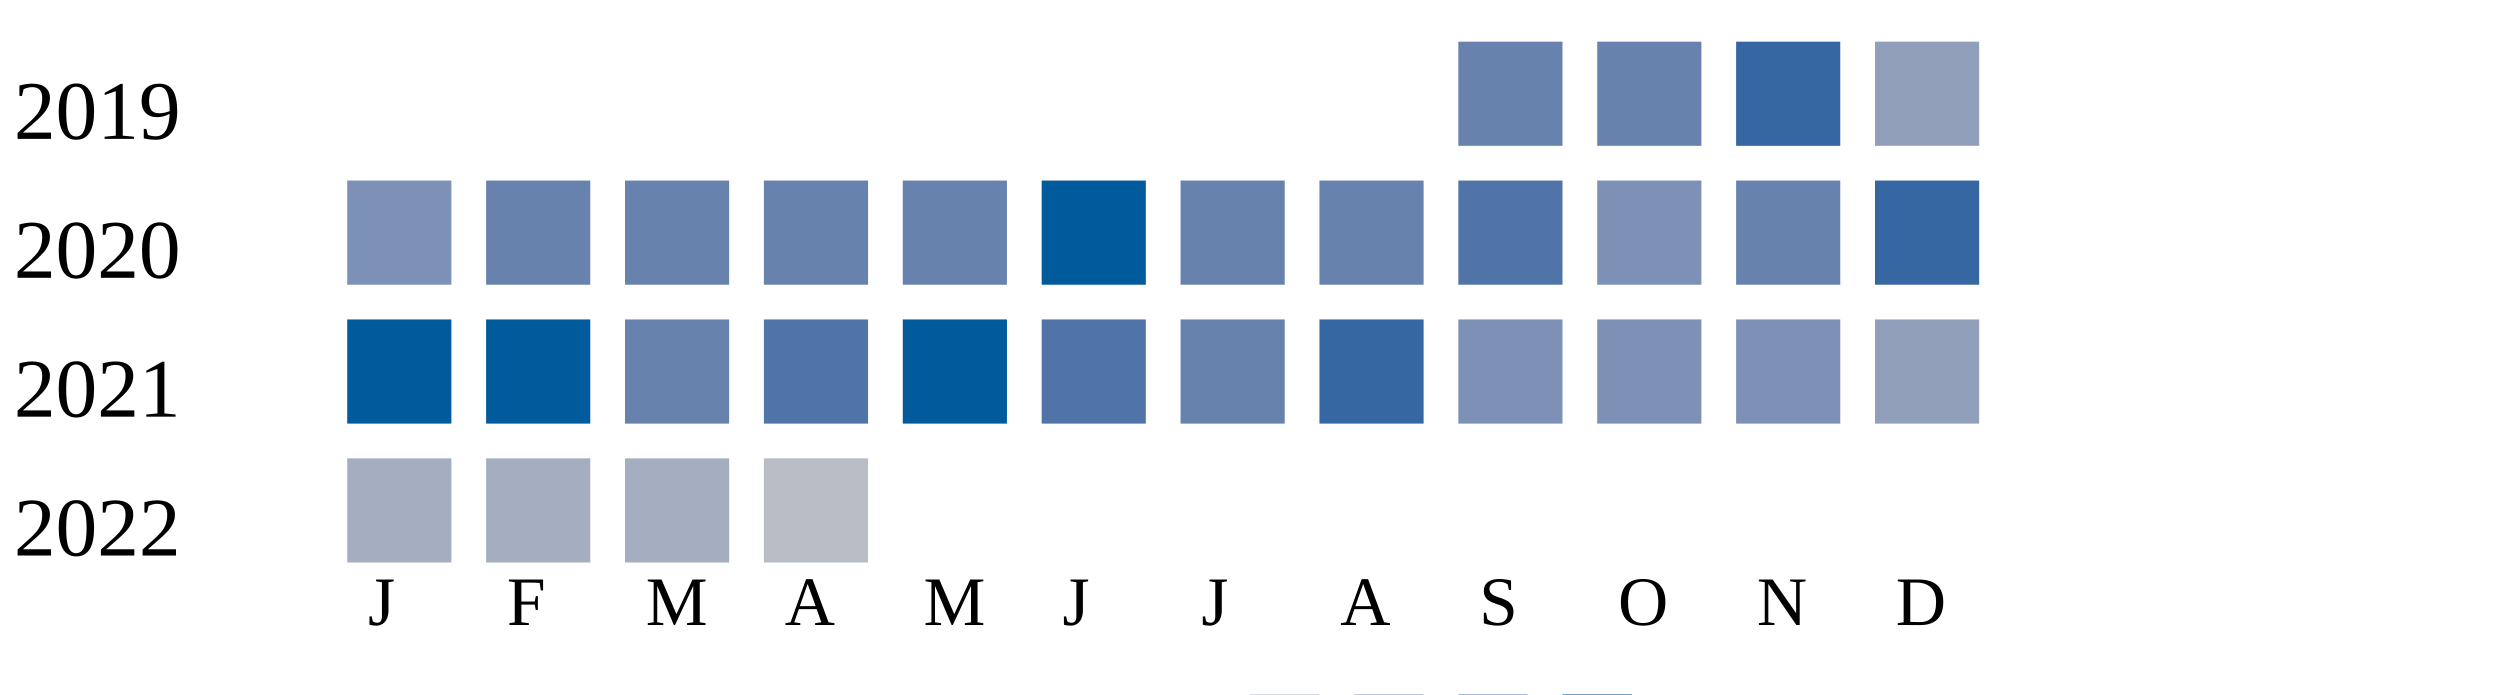
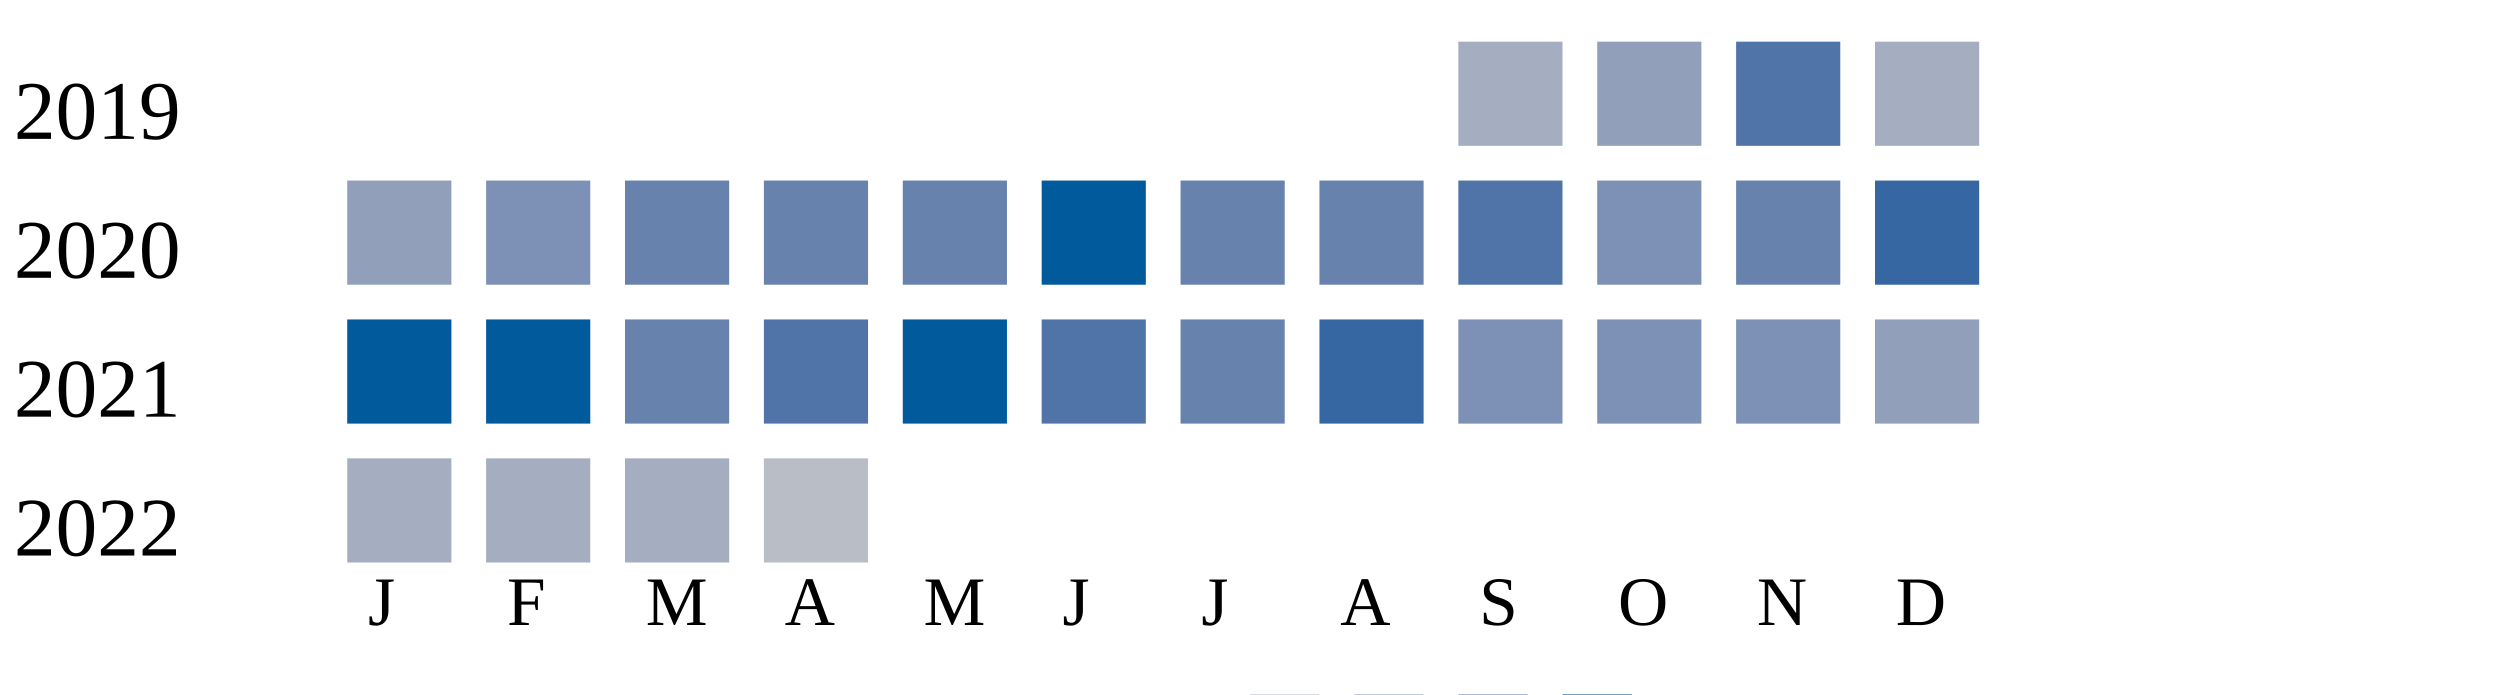
<svg xmlns="http://www.w3.org/2000/svg" width="360" height="100">
  <g transform="translate(0 0)">
    <text x="2" y="20">2019</text>
-     <rect x="210" y="6" width="15" height="15" fill="#6882ae" />
-     <rect x="230" y="6" width="15" height="15" fill="#6882ae" />
-     <rect x="250" y="6" width="15" height="15" fill="#3667a2" />
-     <rect x="270" y="6" width="15" height="15" fill="#919fba" />
+     <rect x="210" y="6" width="15" height="15" fill="#a5aec0" />
+     <rect x="230" y="6" width="15" height="15" fill="#919fba" />
+     <rect x="250" y="6" width="15" height="15" fill="#5174a8" />
+     <rect x="270" y="6" width="15" height="15" fill="#a5aec0" />
  </g>
  <g transform="translate(0 20)">
    <text x="2" y="20">2020</text>
-     <rect x="50" y="6" width="15" height="15" fill="#7d90b5" />
-     <rect x="70" y="6" width="15" height="15" fill="#6882ae" />
+     <rect x="50" y="6" width="15" height="15" fill="#919fba" />
+     <rect x="70" y="6" width="15" height="15" fill="#7d90b5" />
    <rect x="90" y="6" width="15" height="15" fill="#6882ae" />
    <rect x="110" y="6" width="15" height="15" fill="#6882ae" />
    <rect x="130" y="6" width="15" height="15" fill="#6882ae" />
    <rect x="150" y="6" width="15" height="15" fill="#005a9c" />
    <rect x="170" y="6" width="15" height="15" fill="#6882ae" />
    <rect x="190" y="6" width="15" height="15" fill="#6882ae" />
    <rect x="210" y="6" width="15" height="15" fill="#5174a8" />
    <rect x="230" y="6" width="15" height="15" fill="#7d90b5" />
    <rect x="250" y="6" width="15" height="15" fill="#6882ae" />
    <rect x="270" y="6" width="15" height="15" fill="#3667a2" />
  </g>
  <g transform="translate(0 40)">
    <text x="2" y="20">2021</text>
    <rect x="50" y="6" width="15" height="15" fill="#005a9c" />
    <rect x="70" y="6" width="15" height="15" fill="#005a9c" />
    <rect x="90" y="6" width="15" height="15" fill="#6882ae" />
    <rect x="110" y="6" width="15" height="15" fill="#5174a8" />
    <rect x="130" y="6" width="15" height="15" fill="#005a9c" />
    <rect x="150" y="6" width="15" height="15" fill="#5174a8" />
    <rect x="170" y="6" width="15" height="15" fill="#6882ae" />
    <rect x="190" y="6" width="15" height="15" fill="#3667a2" />
    <rect x="210" y="6" width="15" height="15" fill="#7d90b5" />
    <rect x="230" y="6" width="15" height="15" fill="#7d90b5" />
    <rect x="250" y="6" width="15" height="15" fill="#7d90b5" />
    <rect x="270" y="6" width="15" height="15" fill="#919fba" />
  </g>
  <g transform="translate(0 60)">
    <text x="2" y="20">2022</text>
    <rect x="50" y="6" width="15" height="15" fill="#a5aec0" />
    <rect x="70" y="6" width="15" height="15" fill="#a5aec0" />
    <rect x="90" y="6" width="15" height="15" fill="#a5aec0" />
    <rect x="110" y="6" width="15" height="15" fill="#b9bdc6" />
  </g>
  <text style="font-size: 10px; text-align: center" x="53" y="90">J</text>
  <text style="font-size: 10px; text-align: center" x="73" y="90">F</text>
  <text style="font-size: 10px; text-align: center" x="93" y="90">M</text>
  <text style="font-size: 10px; text-align: center" x="113" y="90">A</text>
  <text style="font-size: 10px; text-align: center" x="133" y="90">M</text>
  <text style="font-size: 10px; text-align: center" x="153" y="90">J</text>
  <text style="font-size: 10px; text-align: center" x="173" y="90">J</text>
  <text style="font-size: 10px; text-align: center" x="193" y="90">A</text>
  <text style="font-size: 10px; text-align: center" x="213" y="90">S</text>
  <text style="font-size: 10px; text-align: center" x="233" y="90">O</text>
  <text style="font-size: 10px; text-align: center" x="253" y="90">N</text>
  <text style="font-size: 10px; text-align: center" x="273" y="90">D</text>
  <text style="font-size: 10px;" x="155" y="109">Less</text>
  <rect fill="#b9bdc6" width="10" height="10" x="180" y="100" />
  <rect fill="#919fba" width="10" height="10" x="195" y="100" />
  <rect fill="#6882ae" width="10" height="10" x="210" y="100" />
  <rect fill="#005a9c" width="10" height="10" x="225" y="100" />
  <text x="240" y="109" style="font-size: 10px;">More</text>
</svg>
